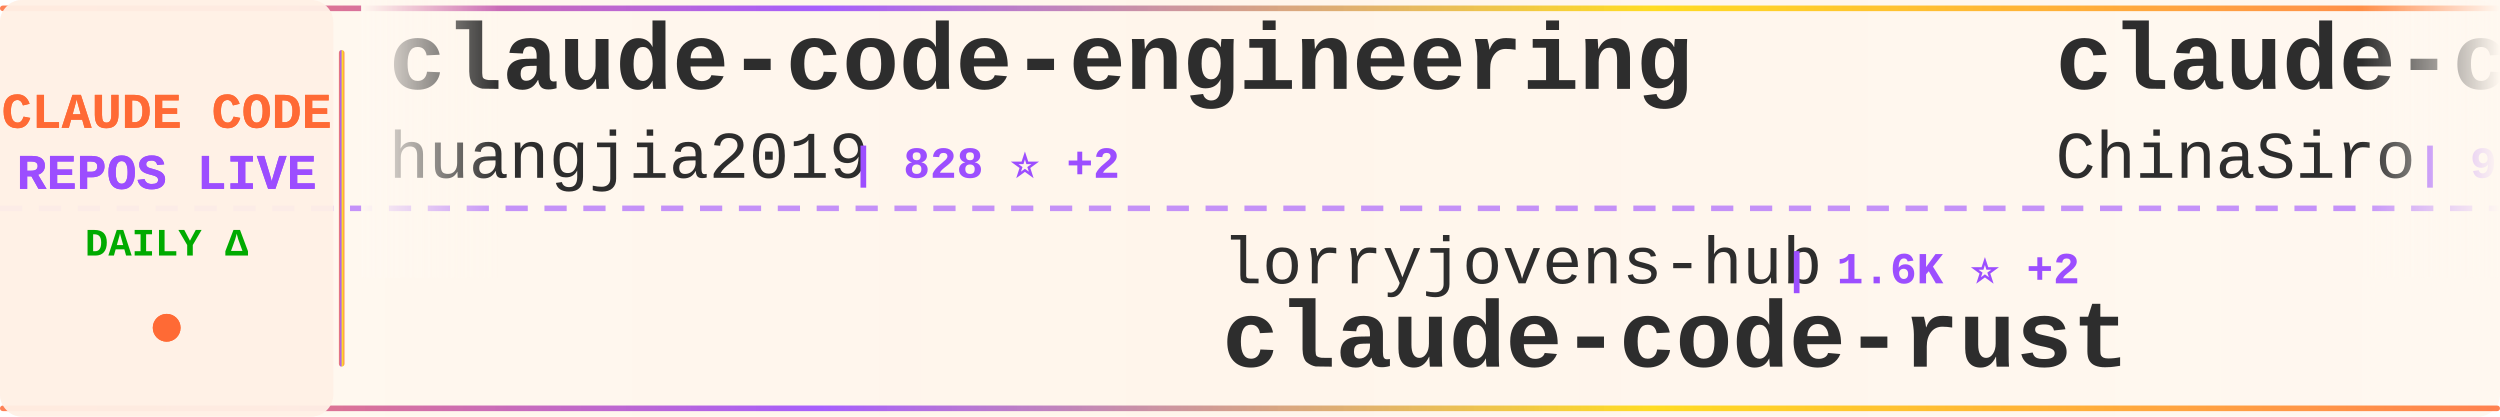
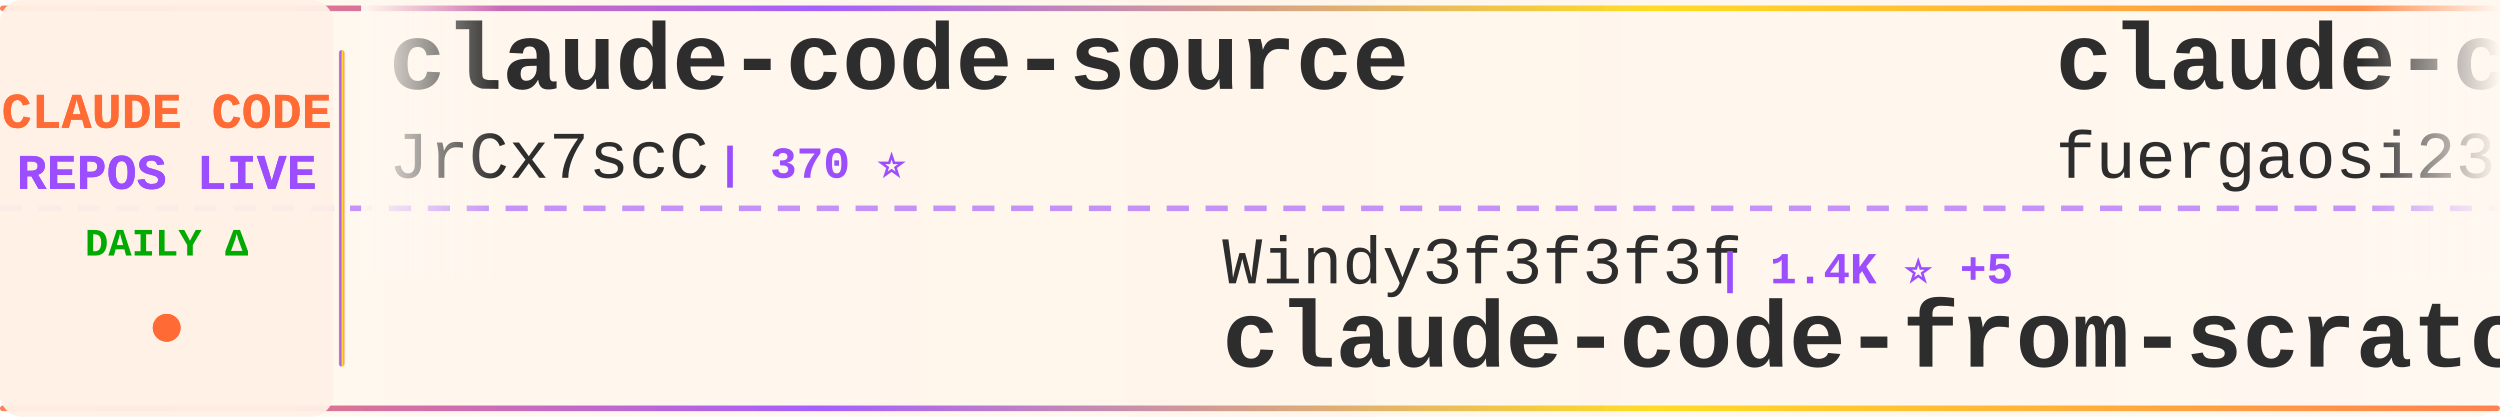
<svg xmlns="http://www.w3.org/2000/svg" width="900" height="150">
  <defs>
    <linearGradient id="tickerBg" x1="0%" y1="0%" x2="100%" y2="0%">
      <stop offset="0%" style="stop-color:#fff8f0;stop-opacity:0.98" />
      <stop offset="50%" style="stop-color:#fff5eb;stop-opacity:1" />
      <stop offset="100%" style="stop-color:#fff8f0;stop-opacity:0.98" />
    </linearGradient>
    <linearGradient id="borderGrad" x1="0%" y1="0%" x2="100%" y2="0%">
      <stop offset="0%" style="stop-color:#FF6B35;stop-opacity:0.85">
        <animate attributeName="stop-opacity" values="0.85;1;0.85" dur="2s" repeatCount="indefinite" />
      </stop>
      <stop offset="33%" style="stop-color:#9C4EFF;stop-opacity:0.9">
        <animate attributeName="stop-opacity" values="0.9;1;0.9" dur="2.2s" repeatCount="indefinite" />
      </stop>
      <stop offset="66%" style="stop-color:#FFD700;stop-opacity:0.85">
        <animate attributeName="stop-opacity" values="0.85;1;0.85" dur="1.8s" repeatCount="indefinite" />
      </stop>
      <stop offset="100%" style="stop-color:#FF6B35;stop-opacity:0.85">
        <animate attributeName="stop-opacity" values="0.85;1;0.85" dur="2s" repeatCount="indefinite" />
      </stop>
    </linearGradient>
    <filter id="textGlow">
      <feGaussianBlur stdDeviation="0.15" result="coloredBlur" />
      <feMerge>
        <feMergeNode in="coloredBlur" />
        <feMergeNode in="SourceGraphic" />
      </feMerge>
    </filter>
    <filter id="metricGlow">
      <feGaussianBlur stdDeviation="0.2" result="coloredBlur" />
      <feMerge>
        <feMergeNode in="coloredBlur" />
        <feMergeNode in="SourceGraphic" />
      </feMerge>
    </filter>
    <linearGradient id="leftFade" x1="0%" y1="0%" x2="100%" y2="0%">
      <stop offset="0%" style="stop-color:#fff8f0;stop-opacity:1" />
      <stop offset="100%" style="stop-color:#fff8f0;stop-opacity:0" />
    </linearGradient>
    <linearGradient id="rightFade" x1="0%" y1="0%" x2="100%" y2="0%">
      <stop offset="0%" style="stop-color:#fff8f0;stop-opacity:0" />
      <stop offset="100%" style="stop-color:#fff8f0;stop-opacity:1" />
    </linearGradient>
  </defs>
  <rect width="900" height="150" fill="url(#tickerBg)" rx="8" />
  <rect x="0" y="2" width="900" height="2" fill="url(#borderGrad)" rx="1" />
  <rect x="0" y="146" width="900" height="2" fill="url(#borderGrad)" rx="1" />
  <line x1="0" y1="75" x2="900" y2="75" stroke="#9C4EFF" stroke-width="2" stroke-dasharray="8 6" opacity="0.6" />
  <rect x="0" y="0" width="120" height="150" fill="#fff0e6" opacity="0.95" rx="8" />
  <text x="60" y="46" font-family="'Courier New', monospace" font-size="18" font-weight="bold" fill="#FF6B35" text-anchor="middle" filter="url(#textGlow)">
    CLAUDE CODE
  </text>
  <text x="60" y="68" font-family="'Courier New', monospace" font-size="18" font-weight="bold" fill="#9C4EFF" text-anchor="middle" filter="url(#textGlow)">
    REPOS LIVE
  </text>
  <text x="60" y="92" font-family="'Courier New', monospace" font-size="14" font-weight="bold" fill="#00aa00" text-anchor="middle">
    DAILY Δ
  </text>
  <circle cx="60" cy="118" r="5" fill="#FF6B35" filter="url(#metricGlow)">
    <animate attributeName="r" values="4;6;4" dur="1.5s" repeatCount="indefinite" />
    <animate attributeName="opacity" values="0.6;1;0.6" dur="1.5s" repeatCount="indefinite" />
  </circle>
  <rect x="122" y="18" width="2" height="114" fill="url(#borderGrad)" rx="1" />
  <clipPath id="tickerClip">
    <rect x="130" y="0" width="770" height="150" />
  </clipPath>
  <g clip-path="url(#tickerClip)">
    <g id="tickerItems">
      <animateTransform attributeName="transform" attributeType="XML" type="translate" from="0 0" to="-3000 0" dur="54s" repeatCount="indefinite" />
      <g transform="translate(0, 0)">
-         <text x="140" y="32" font-family="'Courier New', monospace" font-size="34" font-weight="bold" fill="#2d2d2d">claude-code-engineering</text>
-         <text x="140" y="64" font-family="'Courier New', monospace" font-size="24" font-weight="normal" fill="#2d2d2d" opacity="1.0">huangjia2019</text>
-         <text x="306" y="64" font-family="'Courier New', monospace" font-size="16" font-weight="bold" fill="#9C4EFF"> | 828 ⭐ +2</text>
+         <text x="140" y="32" font-family="'Courier New', monospace" font-size="34" font-weight="bold" fill="#2d2d2d">claude-code-source</text>
+         <text x="140" y="64" font-family="'Courier New', monospace" font-size="24" font-weight="normal" fill="#2d2d2d" opacity="1.0">JrCx7scC</text>
+         <text x="258" y="64" font-family="'Courier New', monospace" font-size="16" font-weight="bold" fill="#9C4EFF"> | 370 ⭐</text>
      </g>
      <g transform="translate(300, 0)">
-         <text x="140" y="102" font-family="'Courier New', monospace" font-size="24" font-weight="normal" fill="#2d2d2d" opacity="1.0">lorryjovens-hub</text>
-         <text x="342" y="102" font-family="'Courier New', monospace" font-size="16" font-weight="bold" fill="#9C4EFF"> | 1.6K ⭐ +2</text>
-         <text x="140" y="132" font-family="'Courier New', monospace" font-size="34" font-weight="bold" fill="#2d2d2d">claude-code-rust</text>
+         <text x="140" y="102" font-family="'Courier New', monospace" font-size="24" font-weight="normal" fill="#2d2d2d" opacity="1.0">Windy3f3f3f3f</text>
+         <text x="318" y="102" font-family="'Courier New', monospace" font-size="16" font-weight="bold" fill="#9C4EFF"> | 1.4K ⭐ +5</text>
+         <text x="140" y="132" font-family="'Courier New', monospace" font-size="34" font-weight="bold" fill="#2d2d2d">claude-code-from-scratch</text>
      </g>
      <g transform="translate(600, 0)">
-         <text x="140" y="32" font-family="'Courier New', monospace" font-size="34" font-weight="bold" fill="#2d2d2d">claude-code-sourcemap</text>
-         <text x="140" y="64" font-family="'Courier New', monospace" font-size="24" font-weight="normal" fill="#2d2d2d" opacity="1.0">ChinaSiro</text>
-         <text x="270" y="64" font-family="'Courier New', monospace" font-size="16" font-weight="bold" fill="#9C4EFF"> | 9.4K ⭐ +10</text>
+         <text x="140" y="32" font-family="'Courier New', monospace" font-size="34" font-weight="bold" fill="#2d2d2d">claude-code-proxy</text>
+         <text x="140" y="64" font-family="'Courier New', monospace" font-size="24" font-weight="normal" fill="#2d2d2d" opacity="1.0">fuergaosi233</text>
+         <text x="306" y="64" font-family="'Courier New', monospace" font-size="16" font-weight="bold" fill="#9C4EFF"> | 2.7K ⭐ +4</text>
      </g>
      <g transform="translate(900, 0)">
-         <text x="140" y="102" font-family="'Courier New', monospace" font-size="24" font-weight="normal" fill="#2d2d2d" opacity="1.0">zebbern</text>
-         <text x="246" y="102" font-family="'Courier New', monospace" font-size="16" font-weight="bold" fill="#9C4EFF"> | 4.3K ⭐ +8</text>
-         <text x="140" y="132" font-family="'Courier New', monospace" font-size="34" font-weight="bold" fill="#2d2d2d">claude-code-guide</text>
+         <text x="140" y="102" font-family="'Courier New', monospace" font-size="24" font-weight="normal" fill="#2d2d2d" opacity="1.0">edmund-io</text>
+         <text x="270" y="102" font-family="'Courier New', monospace" font-size="16" font-weight="bold" fill="#9C4EFF"> | 1.5K ⭐</text>
+         <text x="140" y="132" font-family="'Courier New', monospace" font-size="34" font-weight="bold" fill="#2d2d2d">edmunds-claude-code</text>
      </g>
      <g transform="translate(1200, 0)">
-         <text x="140" y="32" font-family="'Courier New', monospace" font-size="34" font-weight="bold" fill="#2d2d2d">Claude-Code-Workflow</text>
-         <text x="140" y="64" font-family="'Courier New', monospace" font-size="24" font-weight="normal" fill="#2d2d2d" opacity="1.0">catlog22</text>
-         <text x="258" y="64" font-family="'Courier New', monospace" font-size="16" font-weight="bold" fill="#9C4EFF"> | 2.1K ⭐</text>
+         <text x="140" y="32" font-family="'Courier New', monospace" font-size="34" font-weight="bold" fill="#2d2d2d">claude-howto</text>
+         <text x="140" y="64" font-family="'Courier New', monospace" font-size="24" font-weight="normal" fill="#2d2d2d" opacity="1.0">luongnv89</text>
+         <text x="270" y="64" font-family="'Courier New', monospace" font-size="16" font-weight="bold" fill="#9C4EFF"> | 37.0K ⭐ +114</text>
      </g>
      <g transform="translate(1500, 0)">
-         <text x="140" y="102" font-family="'Courier New', monospace" font-size="24" font-weight="normal" fill="#2d2d2d" opacity="1.0">jeremylongshore</text>
-         <text x="342" y="102" font-family="'Courier New', monospace" font-size="16" font-weight="bold" fill="#9C4EFF"> | 2.4K ⭐ +10</text>
-         <text x="140" y="132" font-family="'Courier New', monospace" font-size="34" font-weight="bold" fill="#2d2d2d">claude-code-plugins-plus...</text>
+         <text x="140" y="102" font-family="'Courier New', monospace" font-size="24" font-weight="normal" fill="#2d2d2d" opacity="1.0">huangjia2019</text>
+         <text x="306" y="102" font-family="'Courier New', monospace" font-size="16" font-weight="bold" fill="#9C4EFF"> | 828 ⭐ +2</text>
+         <text x="140" y="132" font-family="'Courier New', monospace" font-size="34" font-weight="bold" fill="#2d2d2d">claude-code-engineering</text>
      </g>
      <g transform="translate(1800, 0)">
-         <text x="140" y="32" font-family="'Courier New', monospace" font-size="34" font-weight="bold" fill="#2d2d2d">claude-code-source</text>
-         <text x="140" y="64" font-family="'Courier New', monospace" font-size="24" font-weight="normal" fill="#2d2d2d" opacity="1.0">hangsman</text>
-         <text x="258" y="64" font-family="'Courier New', monospace" font-size="16" font-weight="bold" fill="#9C4EFF"> | 784 ⭐</text>
+         <text x="140" y="32" font-family="'Courier New', monospace" font-size="34" font-weight="bold" fill="#2d2d2d">Claude-Code-Game-Studios</text>
+         <text x="140" y="64" font-family="'Courier New', monospace" font-size="24" font-weight="normal" fill="#2d2d2d" opacity="1.0">Donchitos</text>
+         <text x="270" y="64" font-family="'Courier New', monospace" font-size="16" font-weight="bold" fill="#9C4EFF"> | 21.5K ⭐ +84</text>
      </g>
      <g transform="translate(2100, 0)">
-         <text x="140" y="102" font-family="'Courier New', monospace" font-size="24" font-weight="normal" fill="#2d2d2d" opacity="1.0">https-deeplearning-ai</text>
-         <text x="414" y="102" font-family="'Courier New', monospace" font-size="16" font-weight="bold" fill="#9C4EFF"> | 527 ⭐ +1</text>
-         <text x="140" y="132" font-family="'Courier New', monospace" font-size="34" font-weight="bold" fill="#2d2d2d">sc-claude-code-files</text>
+         <text x="140" y="102" font-family="'Courier New', monospace" font-size="24" font-weight="normal" fill="#2d2d2d" opacity="1.0">catlog22</text>
+         <text x="258" y="102" font-family="'Courier New', monospace" font-size="16" font-weight="bold" fill="#9C4EFF"> | 2.1K ⭐</text>
+         <text x="140" y="132" font-family="'Courier New', monospace" font-size="34" font-weight="bold" fill="#2d2d2d">Claude-Code-Workflow</text>
      </g>
      <g transform="translate(2400, 0)">
-         <text x="140" y="32" font-family="'Courier New', monospace" font-size="34" font-weight="bold" fill="#2d2d2d">oh-my-claudecode</text>
-         <text x="140" y="64" font-family="'Courier New', monospace" font-size="24" font-weight="normal" fill="#2d2d2d" opacity="1.0">Yeachan-Heo</text>
-         <text x="294" y="64" font-family="'Courier New', monospace" font-size="16" font-weight="bold" fill="#9C4EFF"> | 36.3K ⭐ +83</text>
+         <text x="140" y="32" font-family="'Courier New', monospace" font-size="34" font-weight="bold" fill="#2d2d2d">claude-code-ultimate-gui...</text>
+         <text x="140" y="64" font-family="'Courier New', monospace" font-size="24" font-weight="normal" fill="#2d2d2d" opacity="1.0">FlorianBruniaux</text>
+         <text x="342" y="64" font-family="'Courier New', monospace" font-size="16" font-weight="bold" fill="#9C4EFF"> | 5.0K ⭐ +43</text>
      </g>
      <g transform="translate(2700, 0)">
-         <text x="140" y="102" font-family="'Courier New', monospace" font-size="24" font-weight="normal" fill="#2d2d2d" opacity="1.0">JrCx7scC</text>
-         <text x="258" y="102" font-family="'Courier New', monospace" font-size="16" font-weight="bold" fill="#9C4EFF"> | 370 ⭐</text>
-         <text x="140" y="132" font-family="'Courier New', monospace" font-size="34" font-weight="bold" fill="#2d2d2d">claude-code-source</text>
+         <text x="140" y="102" font-family="'Courier New', monospace" font-size="24" font-weight="normal" fill="#2d2d2d" opacity="1.0">wanshuiyin</text>
+         <text x="282" y="102" font-family="'Courier New', monospace" font-size="16" font-weight="bold" fill="#9C4EFF"> | 12.0K ⭐ +34</text>
+         <text x="140" y="132" font-family="'Courier New', monospace" font-size="34" font-weight="bold" fill="#2d2d2d">Auto-claude-code-researc...</text>
      </g>
      <g transform="translate(3000, 0)">
-         <text x="140" y="32" font-family="'Courier New', monospace" font-size="34" font-weight="bold" fill="#2d2d2d">claude-code-engineering</text>
-         <text x="140" y="64" font-family="'Courier New', monospace" font-size="24" font-weight="normal" fill="#2d2d2d" opacity="1.0">huangjia2019</text>
-         <text x="306" y="64" font-family="'Courier New', monospace" font-size="16" font-weight="bold" fill="#9C4EFF"> | 828 ⭐ +2</text>
+         <text x="140" y="32" font-family="'Courier New', monospace" font-size="34" font-weight="bold" fill="#2d2d2d">claude-code-source</text>
+         <text x="140" y="64" font-family="'Courier New', monospace" font-size="24" font-weight="normal" fill="#2d2d2d" opacity="1.0">JrCx7scC</text>
+         <text x="258" y="64" font-family="'Courier New', monospace" font-size="16" font-weight="bold" fill="#9C4EFF"> | 370 ⭐</text>
      </g>
      <g transform="translate(3300, 0)">
-         <text x="140" y="102" font-family="'Courier New', monospace" font-size="24" font-weight="normal" fill="#2d2d2d" opacity="1.0">lorryjovens-hub</text>
-         <text x="342" y="102" font-family="'Courier New', monospace" font-size="16" font-weight="bold" fill="#9C4EFF"> | 1.6K ⭐ +2</text>
-         <text x="140" y="132" font-family="'Courier New', monospace" font-size="34" font-weight="bold" fill="#2d2d2d">claude-code-rust</text>
+         <text x="140" y="102" font-family="'Courier New', monospace" font-size="24" font-weight="normal" fill="#2d2d2d" opacity="1.0">Windy3f3f3f3f</text>
+         <text x="318" y="102" font-family="'Courier New', monospace" font-size="16" font-weight="bold" fill="#9C4EFF"> | 1.4K ⭐ +5</text>
+         <text x="140" y="132" font-family="'Courier New', monospace" font-size="34" font-weight="bold" fill="#2d2d2d">claude-code-from-scratch</text>
      </g>
      <g transform="translate(3600, 0)">
-         <text x="140" y="32" font-family="'Courier New', monospace" font-size="34" font-weight="bold" fill="#2d2d2d">claude-code-sourcemap</text>
-         <text x="140" y="64" font-family="'Courier New', monospace" font-size="24" font-weight="normal" fill="#2d2d2d" opacity="1.0">ChinaSiro</text>
-         <text x="270" y="64" font-family="'Courier New', monospace" font-size="16" font-weight="bold" fill="#9C4EFF"> | 9.4K ⭐ +10</text>
+         <text x="140" y="32" font-family="'Courier New', monospace" font-size="34" font-weight="bold" fill="#2d2d2d">claude-code-proxy</text>
+         <text x="140" y="64" font-family="'Courier New', monospace" font-size="24" font-weight="normal" fill="#2d2d2d" opacity="1.0">fuergaosi233</text>
+         <text x="306" y="64" font-family="'Courier New', monospace" font-size="16" font-weight="bold" fill="#9C4EFF"> | 2.7K ⭐ +4</text>
      </g>
      <g transform="translate(3900, 0)">
-         <text x="140" y="102" font-family="'Courier New', monospace" font-size="24" font-weight="normal" fill="#2d2d2d" opacity="1.0">zebbern</text>
-         <text x="246" y="102" font-family="'Courier New', monospace" font-size="16" font-weight="bold" fill="#9C4EFF"> | 4.3K ⭐ +8</text>
-         <text x="140" y="132" font-family="'Courier New', monospace" font-size="34" font-weight="bold" fill="#2d2d2d">claude-code-guide</text>
+         <text x="140" y="102" font-family="'Courier New', monospace" font-size="24" font-weight="normal" fill="#2d2d2d" opacity="1.0">edmund-io</text>
+         <text x="270" y="102" font-family="'Courier New', monospace" font-size="16" font-weight="bold" fill="#9C4EFF"> | 1.5K ⭐</text>
+         <text x="140" y="132" font-family="'Courier New', monospace" font-size="34" font-weight="bold" fill="#2d2d2d">edmunds-claude-code</text>
      </g>
    </g>
  </g>
  <rect x="130" y="0" width="50" height="100" fill="url(#leftFade)" />
  <rect x="850" y="0" width="50" height="100" fill="url(#rightFade)" />
</svg>
